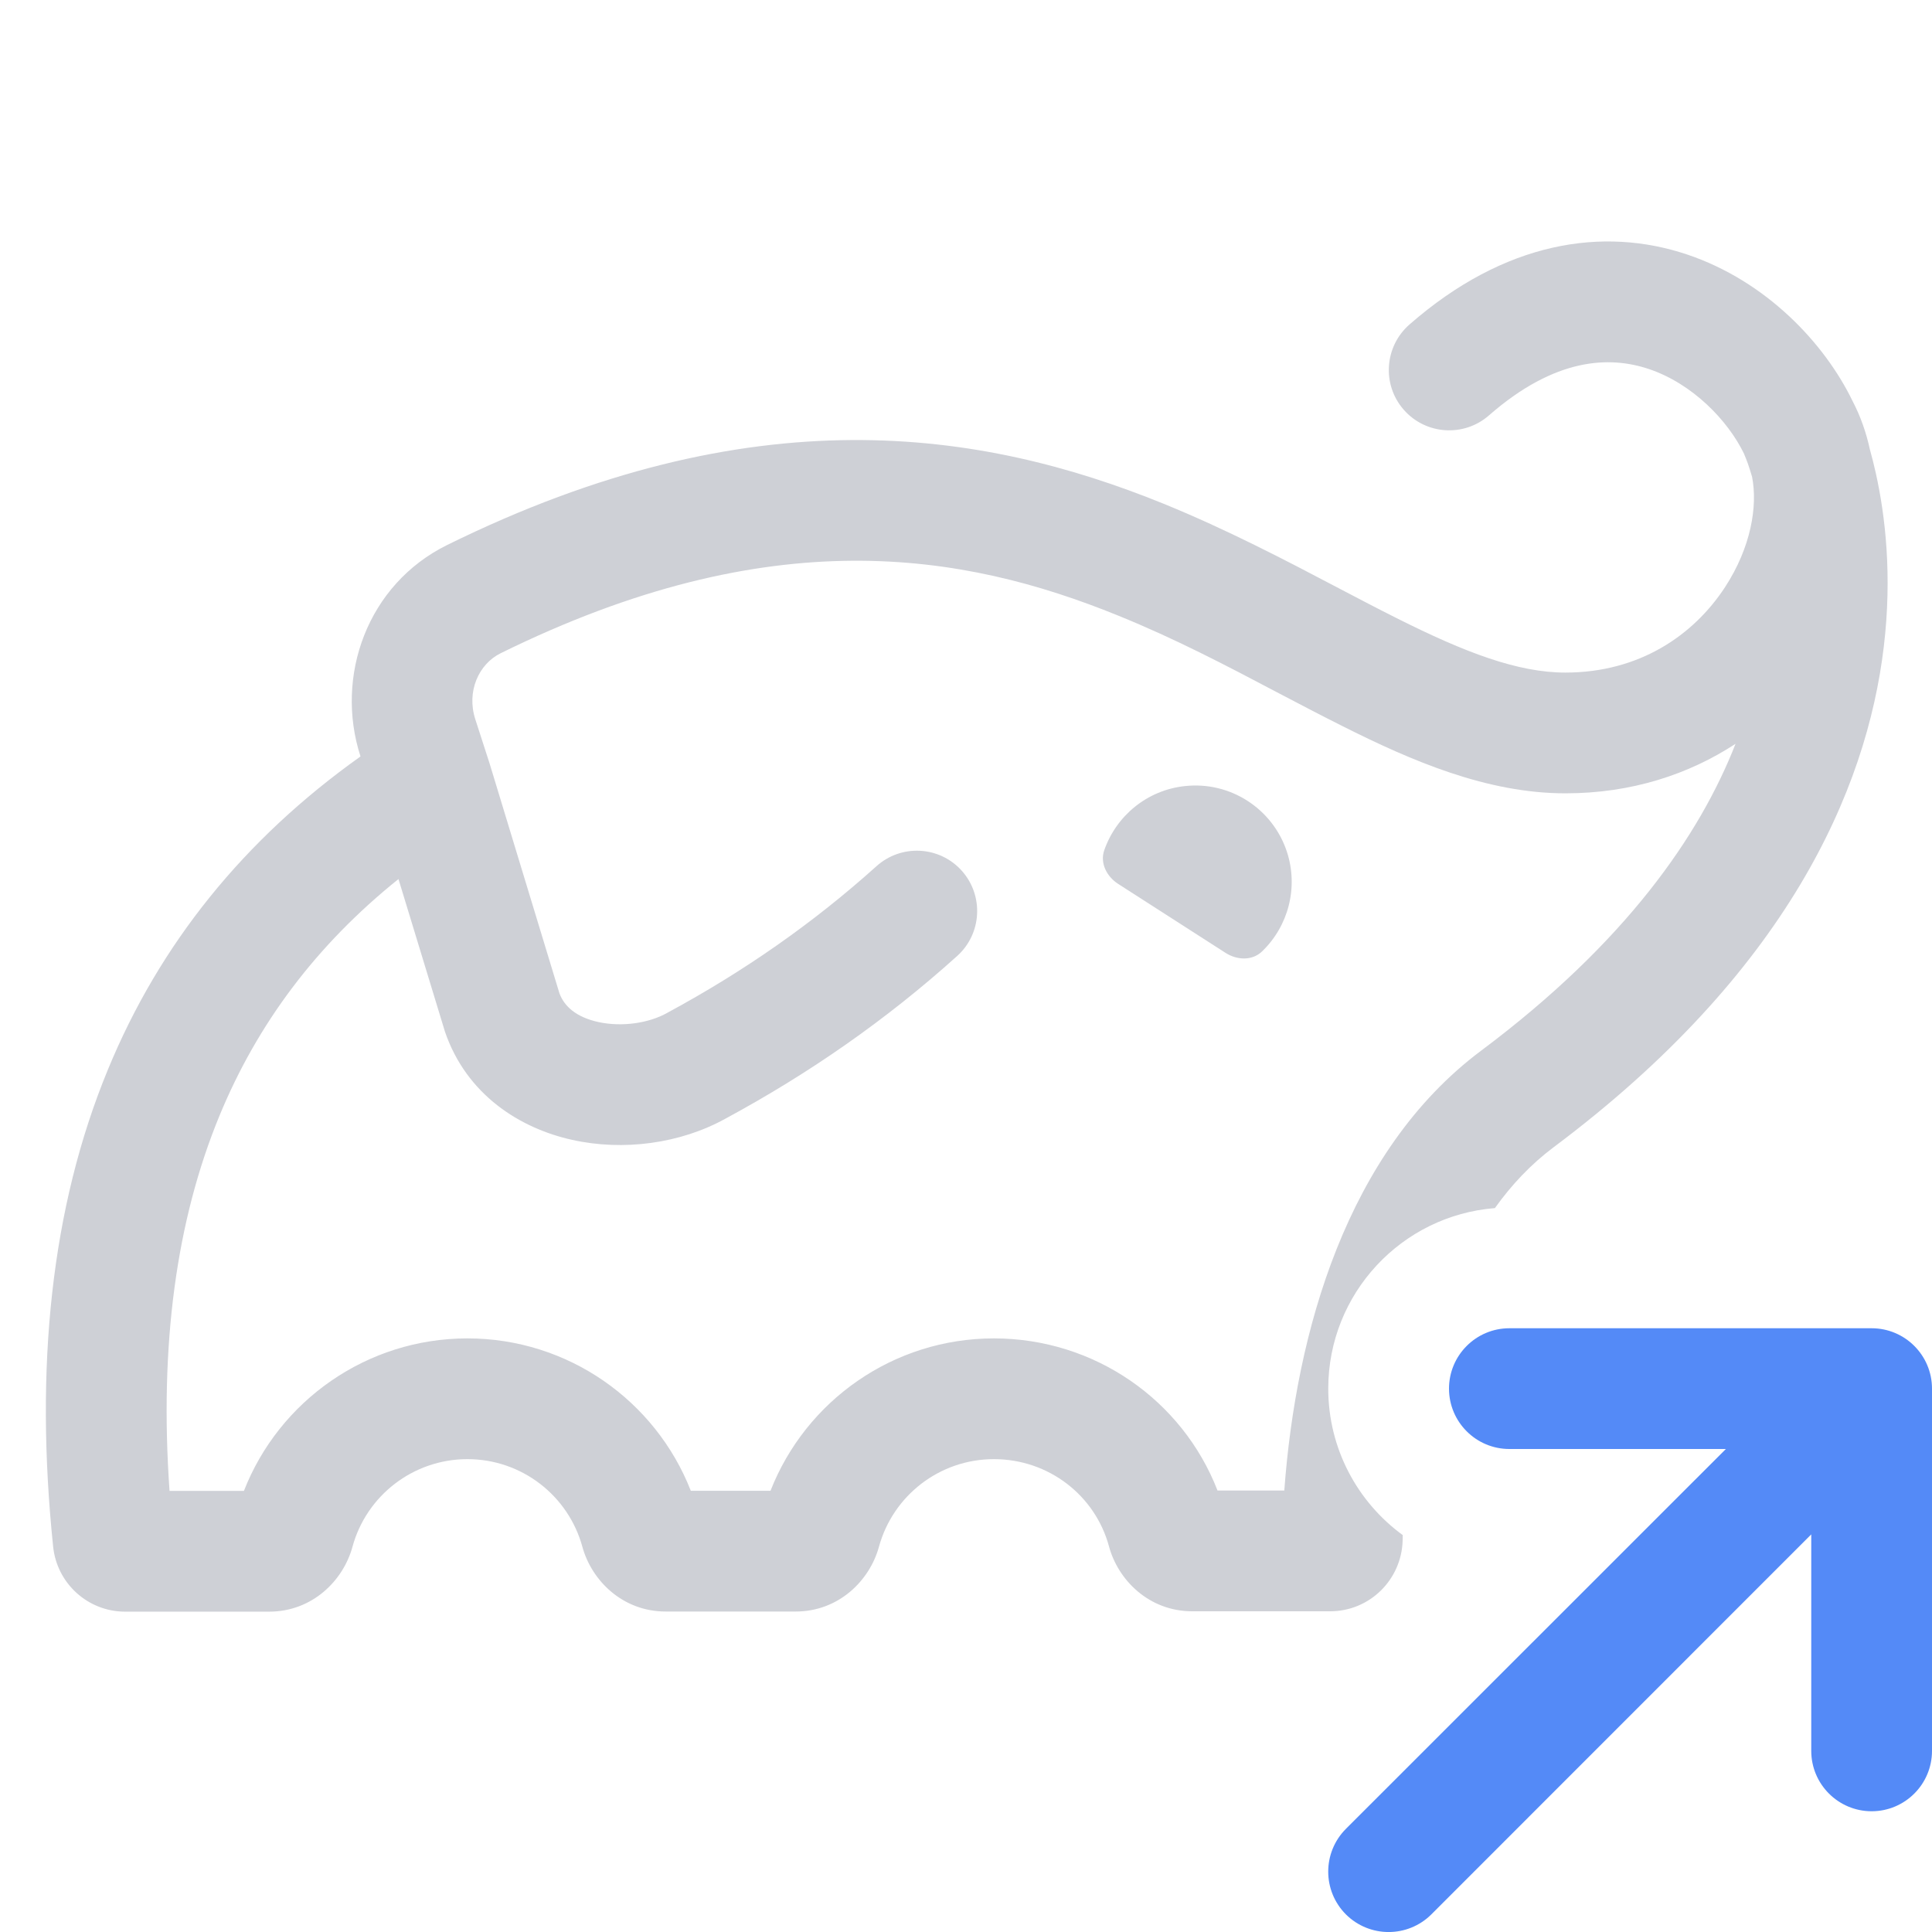
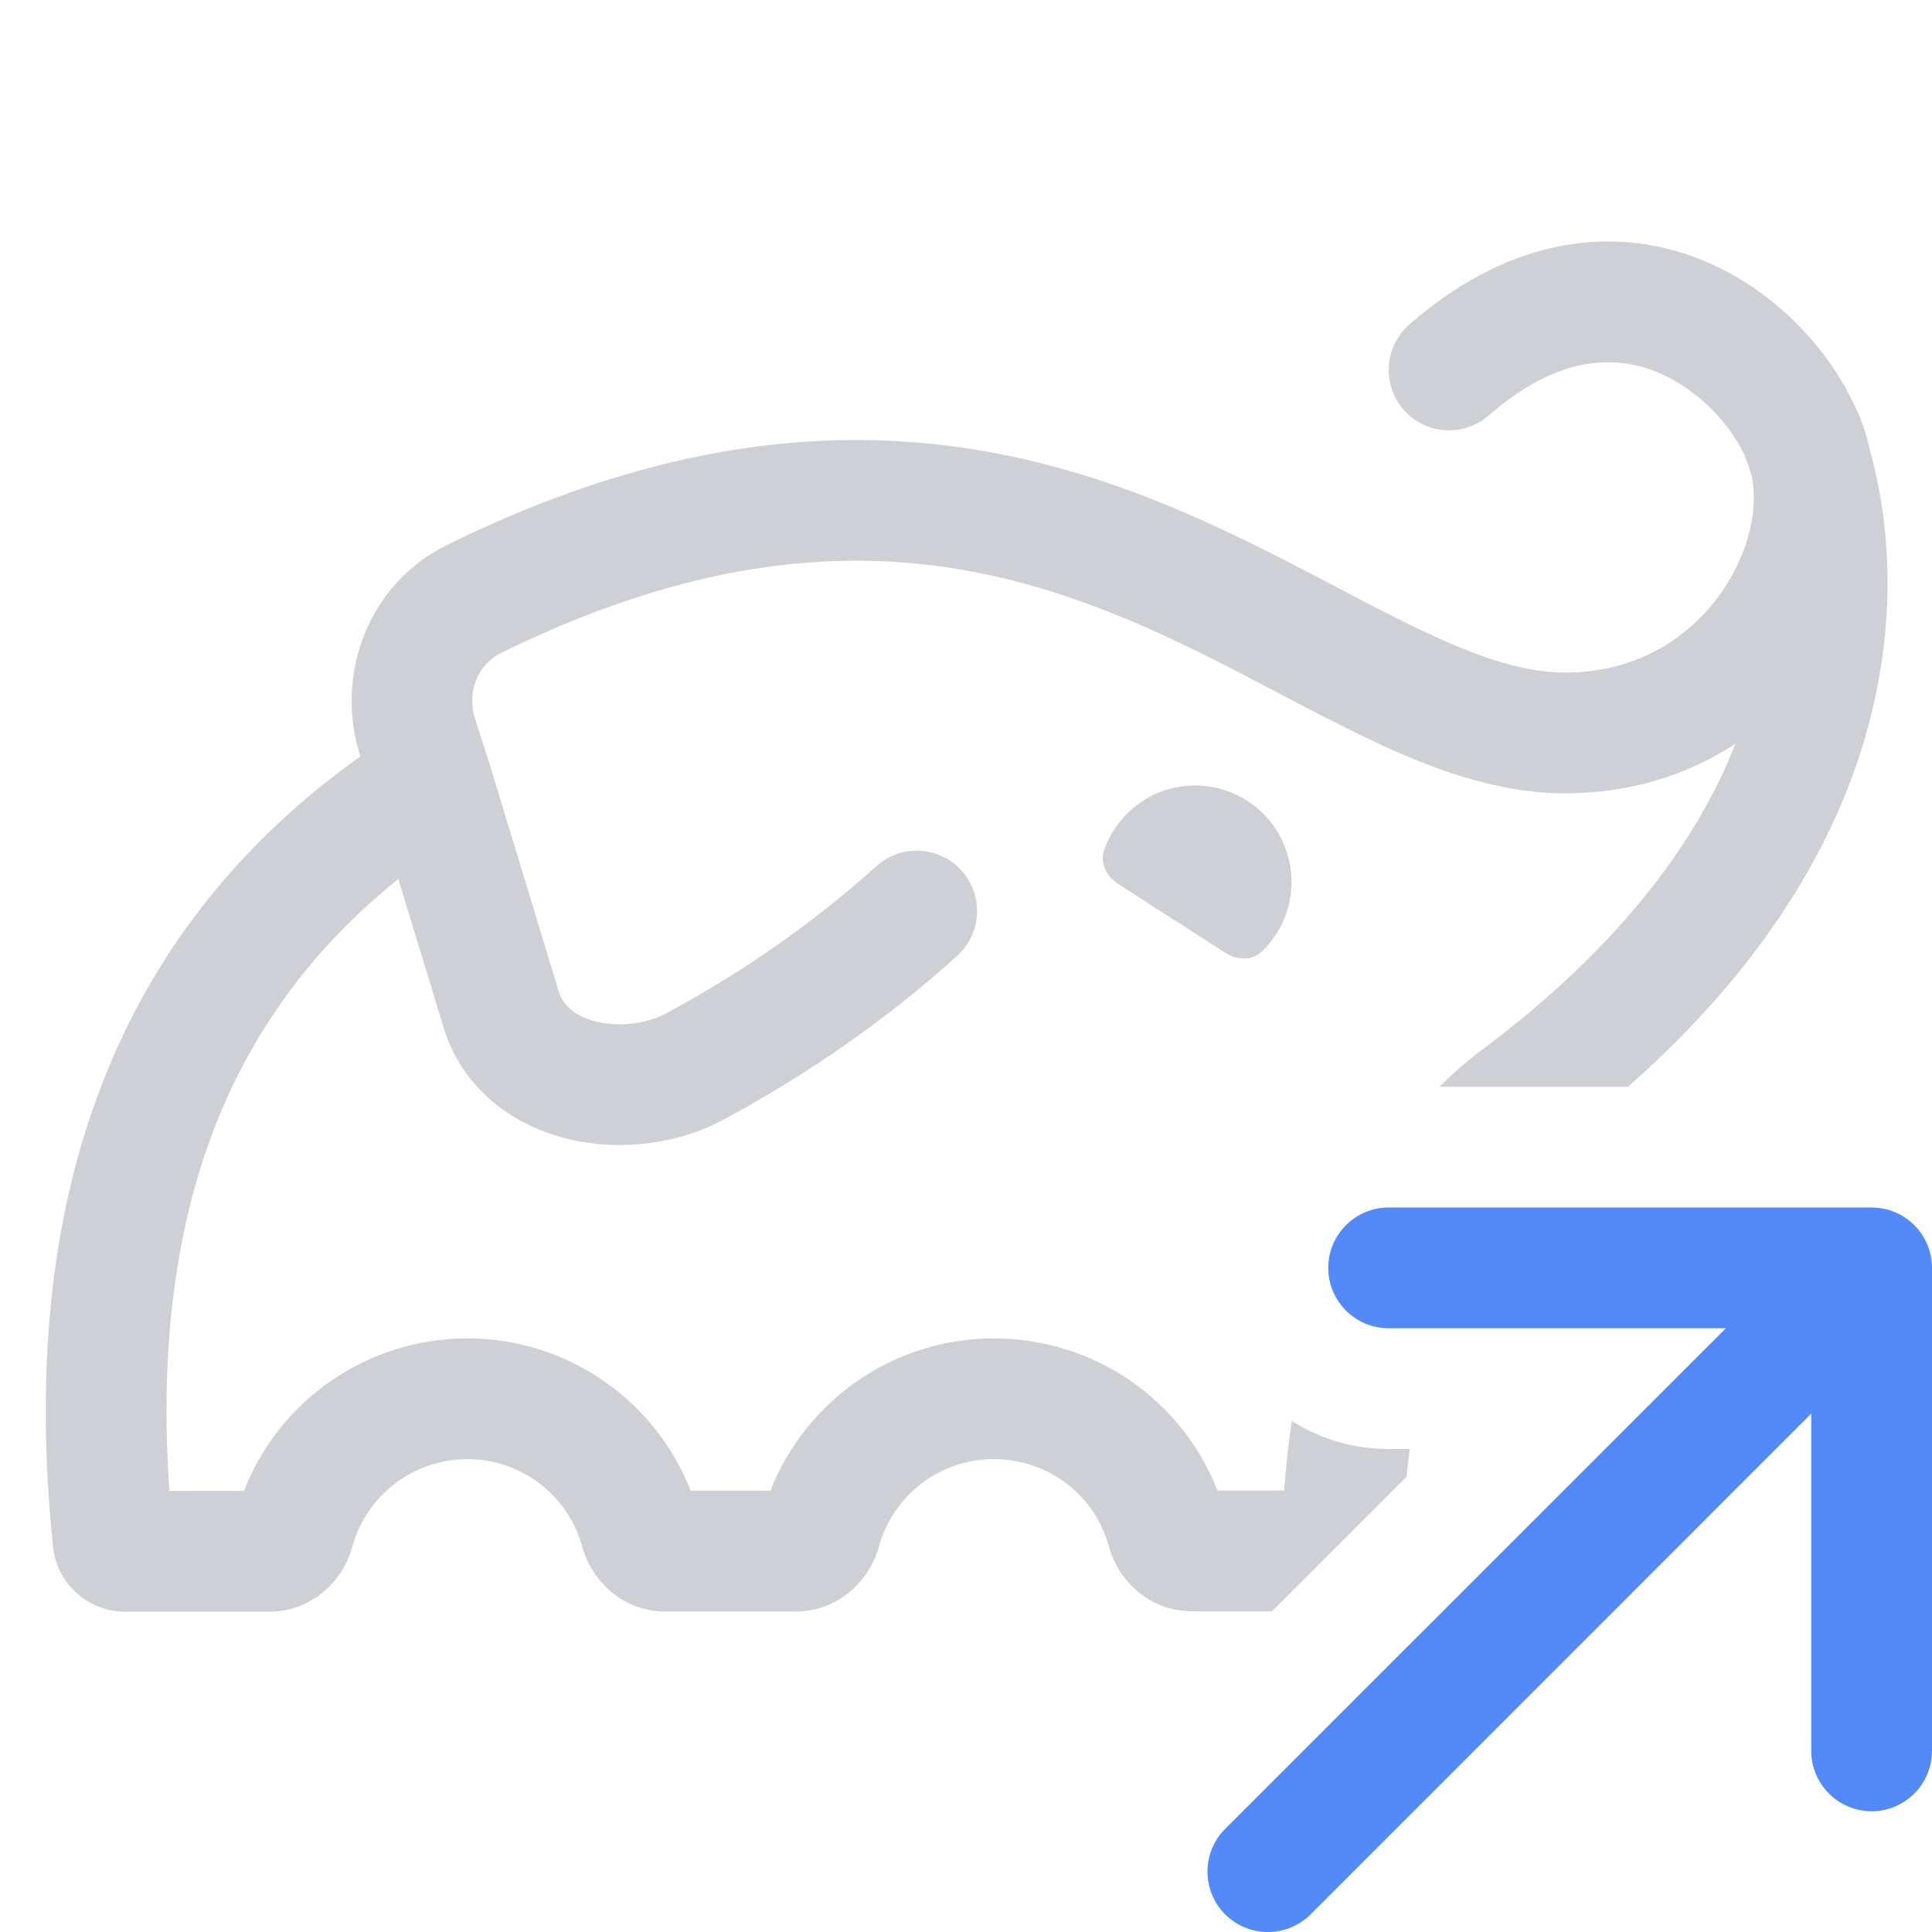
<svg xmlns="http://www.w3.org/2000/svg" width="16" height="16" viewBox="0 0 16 16" fill="none">
-   <path fill-rule="evenodd" clip-rule="evenodd" d="M12.5 11C12.224 11 12 11.224 12 11.5C12 11.776 12.224 12 12.5 12H14.293L11.146 15.146C10.951 15.342 10.951 15.658 11.146 15.854C11.342 16.049 11.658 16.049 11.854 15.854L15 12.707V14.5C15 14.776 15.224 15 15.5 15C15.776 15 16 14.776 16 14.5V11.5C16 11.224 15.776 11 15.5 11H12.5Z" fill="#548AF7" />
-   <path d="M9.145 7.041C9.108 7.147 9.165 7.259 9.26 7.32L10.149 7.891C10.244 7.952 10.369 7.958 10.451 7.88C10.67 7.67 10.755 7.349 10.657 7.052C10.538 6.695 10.187 6.469 9.813 6.51C9.501 6.543 9.245 6.755 9.145 7.041Z" fill="#CED0D6" />
-   <path fill-rule="evenodd" clip-rule="evenodd" d="M15.342 3.321C15.11 2.842 14.627 2.328 13.973 2.108C13.277 1.874 12.461 1.998 11.673 2.687C11.465 2.869 11.443 3.185 11.625 3.393C11.807 3.601 12.123 3.622 12.331 3.44C12.88 2.96 13.33 2.947 13.655 3.056C14.018 3.178 14.31 3.483 14.443 3.757L14.448 3.77C14.454 3.783 14.463 3.807 14.475 3.839C14.485 3.868 14.497 3.905 14.51 3.949C14.557 4.191 14.502 4.532 14.285 4.864C14.025 5.261 13.576 5.57 12.964 5.57C12.57 5.57 12.135 5.405 11.566 5.119C11.416 5.044 11.256 4.96 11.088 4.872C10.653 4.643 10.16 4.385 9.637 4.172C8.121 3.556 6.232 3.267 3.704 4.513C3.042 4.839 2.771 5.6 2.985 6.263L2.985 6.265C2.019 6.952 1.322 7.818 0.894 8.857C0.421 10.003 0.287 11.328 0.44 12.808C0.471 13.113 0.728 13.347 1.036 13.347H2.229C2.587 13.347 2.843 13.089 2.919 12.81C3.034 12.387 3.421 12.084 3.871 12.084C4.321 12.084 4.707 12.386 4.823 12.81C4.899 13.088 5.155 13.346 5.513 13.346H6.589C6.947 13.346 7.203 13.088 7.279 12.81C7.395 12.386 7.781 12.084 8.231 12.084C8.685 12.084 9.07 12.385 9.184 12.806C9.259 13.085 9.515 13.344 9.874 13.344H11.015C11.344 13.344 11.606 13.082 11.616 12.76L11.617 12.713C11.243 12.44 11 11.998 11 11.5C11 10.712 11.608 10.066 12.38 10.005C12.52 9.809 12.681 9.64 12.865 9.502C14.796 8.057 15.459 6.549 15.601 5.354C15.671 4.766 15.613 4.271 15.535 3.92C15.519 3.849 15.503 3.783 15.486 3.724C15.456 3.585 15.409 3.449 15.342 3.321ZM14.373 6.16C13.987 6.412 13.513 6.57 12.964 6.57C12.315 6.57 11.694 6.303 11.117 6.013C10.935 5.922 10.757 5.828 10.577 5.734C10.158 5.513 9.736 5.291 9.26 5.098C7.969 4.573 6.381 4.308 4.146 5.41C3.965 5.499 3.862 5.726 3.936 5.956L4.055 6.324L4.633 8.226C4.672 8.332 4.769 8.423 4.955 8.464C5.152 8.507 5.375 8.473 5.526 8.388L5.533 8.384C6.158 8.046 6.732 7.647 7.258 7.174C7.463 6.989 7.779 7.005 7.964 7.21C8.149 7.416 8.132 7.732 7.927 7.917C7.34 8.446 6.702 8.889 6.012 9.262C5.635 9.472 5.161 9.534 4.739 9.44C4.308 9.345 3.863 9.068 3.684 8.541L3.682 8.534L3.3 7.28C2.618 7.827 2.131 8.48 1.818 9.239C1.46 10.107 1.319 11.139 1.404 12.347H2.02C2.312 11.6 3.038 11.084 3.871 11.084C4.704 11.084 5.429 11.6 5.721 12.346H6.381C6.673 11.6 7.398 11.084 8.231 11.084C9.063 11.084 9.792 11.594 10.083 12.344H10.636C10.732 11.035 11.152 9.535 12.265 8.702C13.466 7.804 14.076 6.918 14.373 6.16Z" fill="#CED0D6" />
+   <path fill-rule="evenodd" clip-rule="evenodd" d="M11 10.5C11 10.224 11.224 10 11.5 10H15.5C15.776 10 16 10.224 16 10.5V14.5C16 14.776 15.776 15 15.5 15C15.224 15 15 14.776 15 14.5V11.707L10.854 15.854C10.658 16.049 10.342 16.049 10.146 15.854C9.951 15.658 9.951 15.342 10.146 15.146L14.293 11H11.5C11.224 11 11 10.776 11 10.5Z" fill="#548AF7" />
+   <path d="M13.973 2.108C14.626 2.328 15.109 2.842 15.341 3.321C15.408 3.449 15.455 3.585 15.485 3.724C15.502 3.783 15.518 3.849 15.534 3.92C15.612 4.271 15.67 4.766 15.6 5.354C15.475 6.411 14.942 7.713 13.483 9H11.922C12.028 8.893 12.142 8.793 12.264 8.702C13.465 7.804 14.075 6.918 14.372 6.16C13.986 6.412 13.512 6.57 12.963 6.57C12.314 6.57 11.693 6.303 11.116 6.013C10.934 5.922 10.755 5.828 10.576 5.734C10.157 5.513 9.735 5.291 9.259 5.098C7.968 4.573 6.38 4.308 4.145 5.41C3.964 5.499 3.861 5.726 3.935 5.956L4.054 6.324L4.632 8.226C4.671 8.332 4.768 8.423 4.954 8.464C5.151 8.507 5.374 8.473 5.525 8.388L5.532 8.384C6.157 8.046 6.731 7.647 7.257 7.174C7.462 6.989 7.778 7.005 7.963 7.21C8.148 7.416 8.131 7.732 7.926 7.917C7.339 8.446 6.701 8.889 6.011 9.262C5.634 9.472 5.16 9.534 4.738 9.44C4.307 9.345 3.862 9.068 3.683 8.541L3.681 8.534L3.299 7.28C2.617 7.827 2.13 8.48 1.817 9.239C1.459 10.107 1.318 11.139 1.403 12.347H2.02C2.311 11.6 3.037 11.084 3.87 11.084C4.703 11.084 5.428 11.6 5.72 12.346H6.38C6.672 11.6 7.397 11.084 8.23 11.084C9.062 11.084 9.791 11.594 10.082 12.344H10.635C10.649 12.155 10.669 11.962 10.698 11.768C10.93 11.915 11.205 12 11.5 12H11.675C11.665 12.076 11.656 12.153 11.648 12.231L10.535 13.344H9.873C9.514 13.344 9.258 13.085 9.183 12.806C9.069 12.385 8.684 12.084 8.23 12.084C7.78 12.084 7.394 12.386 7.278 12.81C7.202 13.088 6.946 13.346 6.588 13.346H5.512C5.154 13.346 4.898 13.088 4.822 12.81C4.706 12.386 4.32 12.084 3.87 12.084C3.42 12.084 3.033 12.387 2.918 12.81C2.842 13.089 2.586 13.347 2.228 13.347H1.036C0.727 13.347 0.47 13.113 0.439 12.808C0.286 11.328 0.42 10.003 0.893 8.857C1.321 7.818 2.018 6.952 2.984 6.265L2.984 6.263C2.77 5.6 3.041 4.839 3.703 4.513C6.231 3.267 8.12 3.556 9.636 4.172C10.159 4.385 10.652 4.643 11.087 4.872C11.255 4.96 11.415 5.044 11.565 5.119C12.134 5.405 12.569 5.57 12.963 5.57C13.575 5.57 14.024 5.261 14.284 4.864C14.501 4.532 14.556 4.191 14.509 3.949C14.496 3.905 14.484 3.868 14.474 3.839C14.464 3.812 14.453 3.784 14.442 3.757C14.309 3.483 14.017 3.178 13.654 3.056C13.329 2.947 12.879 2.96 12.33 3.44C12.122 3.622 11.806 3.601 11.624 3.393C11.442 3.185 11.464 2.869 11.672 2.687C12.46 1.998 13.276 1.874 13.973 2.108Z" fill="#CED0D6" />
+   <path d="M9.144 7.041C9.107 7.148 9.164 7.259 9.259 7.32L10.148 7.891C10.243 7.952 10.368 7.958 10.45 7.88C10.669 7.67 10.754 7.349 10.655 7.052C10.537 6.695 10.185 6.469 9.811 6.51C9.5 6.543 9.243 6.755 9.144 7.041Z" fill="#CED0D6" />
</svg>
